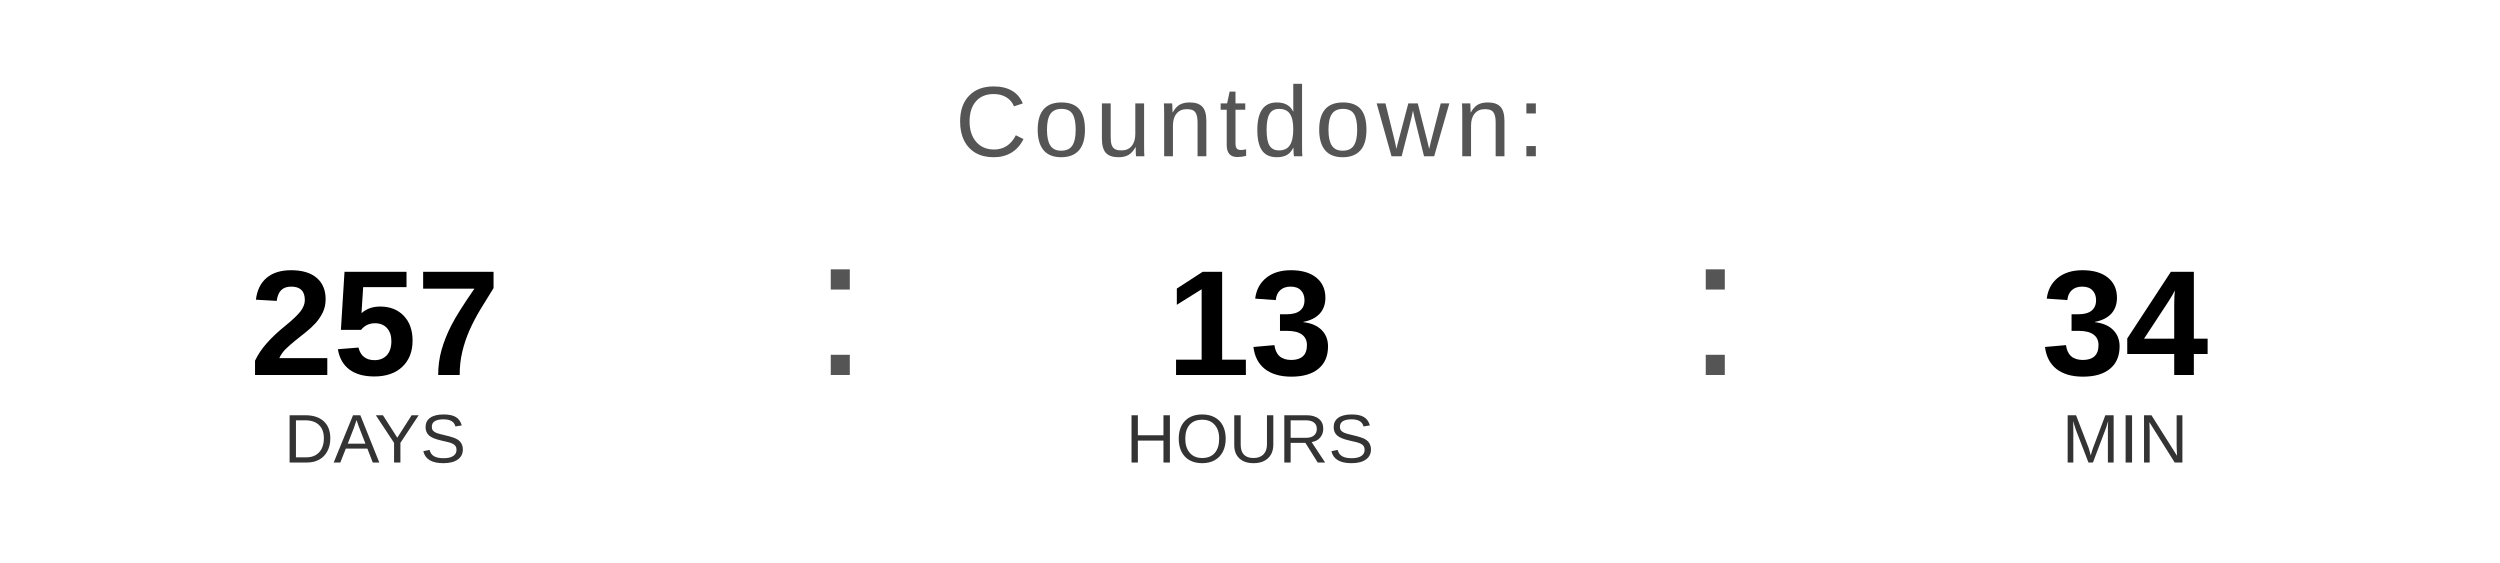
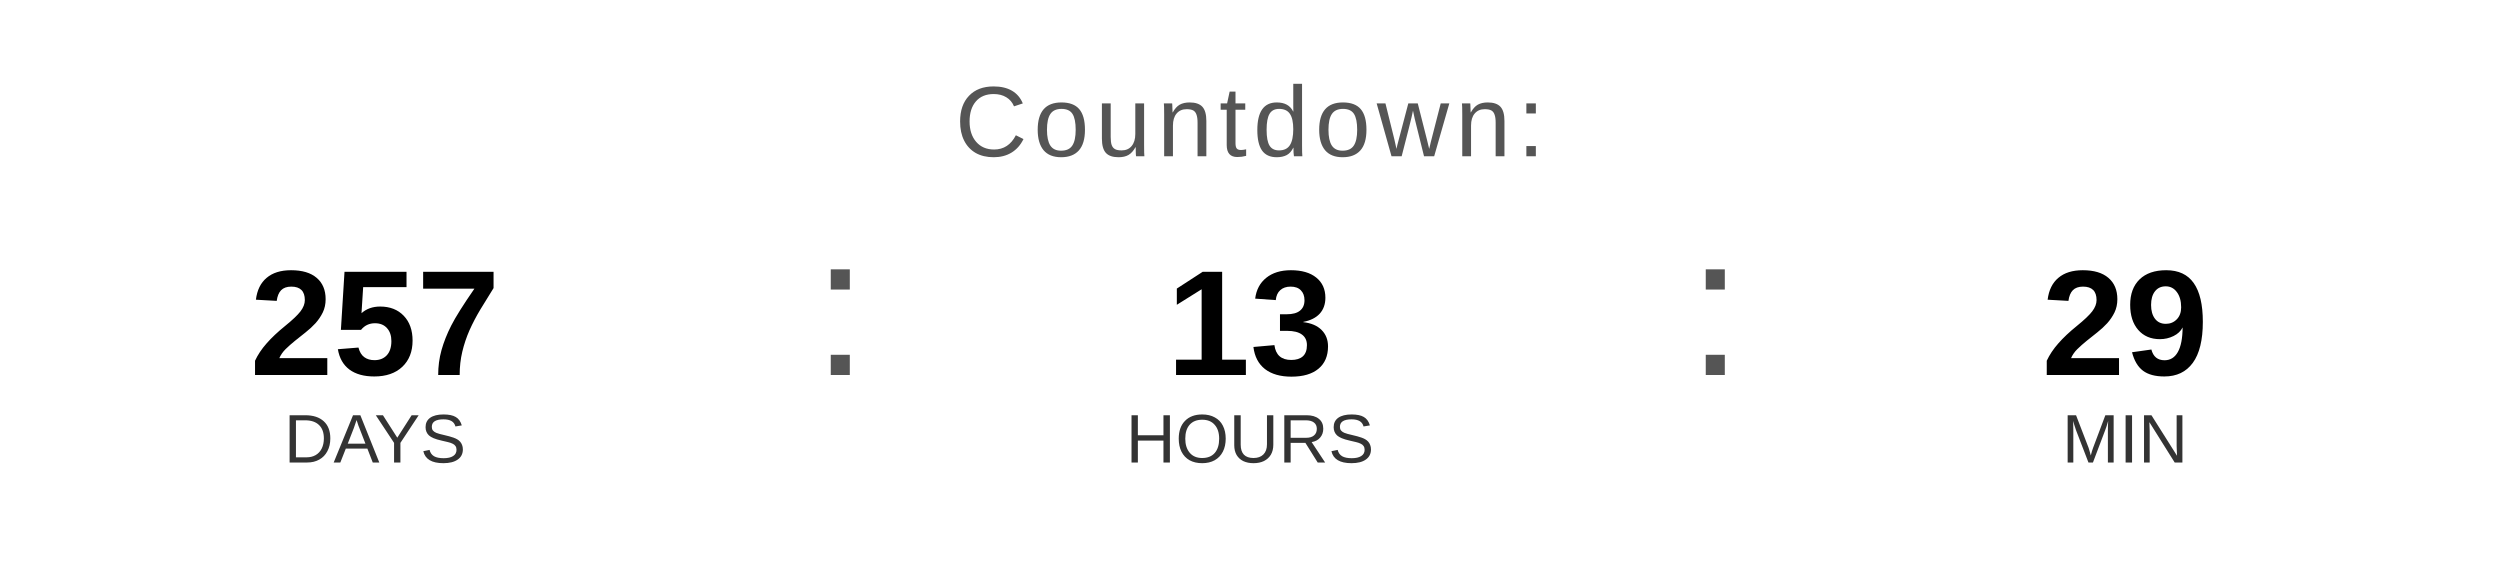
<svg xmlns="http://www.w3.org/2000/svg" width="400" height="90" viewBox="0 0 400 90">
  <text x="200" y="25" font-family="Arial, Helvetica, sans-serif" font-size="16" fill="#555555" text-anchor="middle" letter-spacing="1">
    Countdown:
  </text>
  <text x="60" y="60" font-family="Arial, Helvetica, sans-serif" font-size="24" font-weight="bold" fill="#000000" text-anchor="middle">257</text>
  <text x="60" y="74" font-family="Arial, Helvetica, sans-serif" font-size="11" fill="#333333" text-anchor="middle">DAYS</text>
  <text x="130" y="60" font-family="Arial, sans-serif" font-size="32" fill="#555555">:</text>
  <text x="200" y="60" font-family="Arial, Helvetica, sans-serif" font-size="24" font-weight="bold" fill="#000000" text-anchor="middle">13</text>
  <text x="200" y="74" font-family="Arial, Helvetica, sans-serif" font-size="11" fill="#333333" text-anchor="middle">HOURS</text>
  <text x="270" y="60" font-family="Arial, sans-serif" font-size="32" fill="#555555">:</text>
-   <text x="340" y="60" font-family="Arial, Helvetica, sans-serif" font-size="24" font-weight="bold" fill="#000000" text-anchor="middle">34</text>
+   <text x="340" y="60" font-family="Arial, Helvetica, sans-serif" font-size="24" font-weight="bold" fill="#000000" text-anchor="middle">29</text>
  <text x="340" y="74" font-family="Arial, Helvetica, sans-serif" font-size="11" fill="#333333" text-anchor="middle">MIN</text>
</svg>
